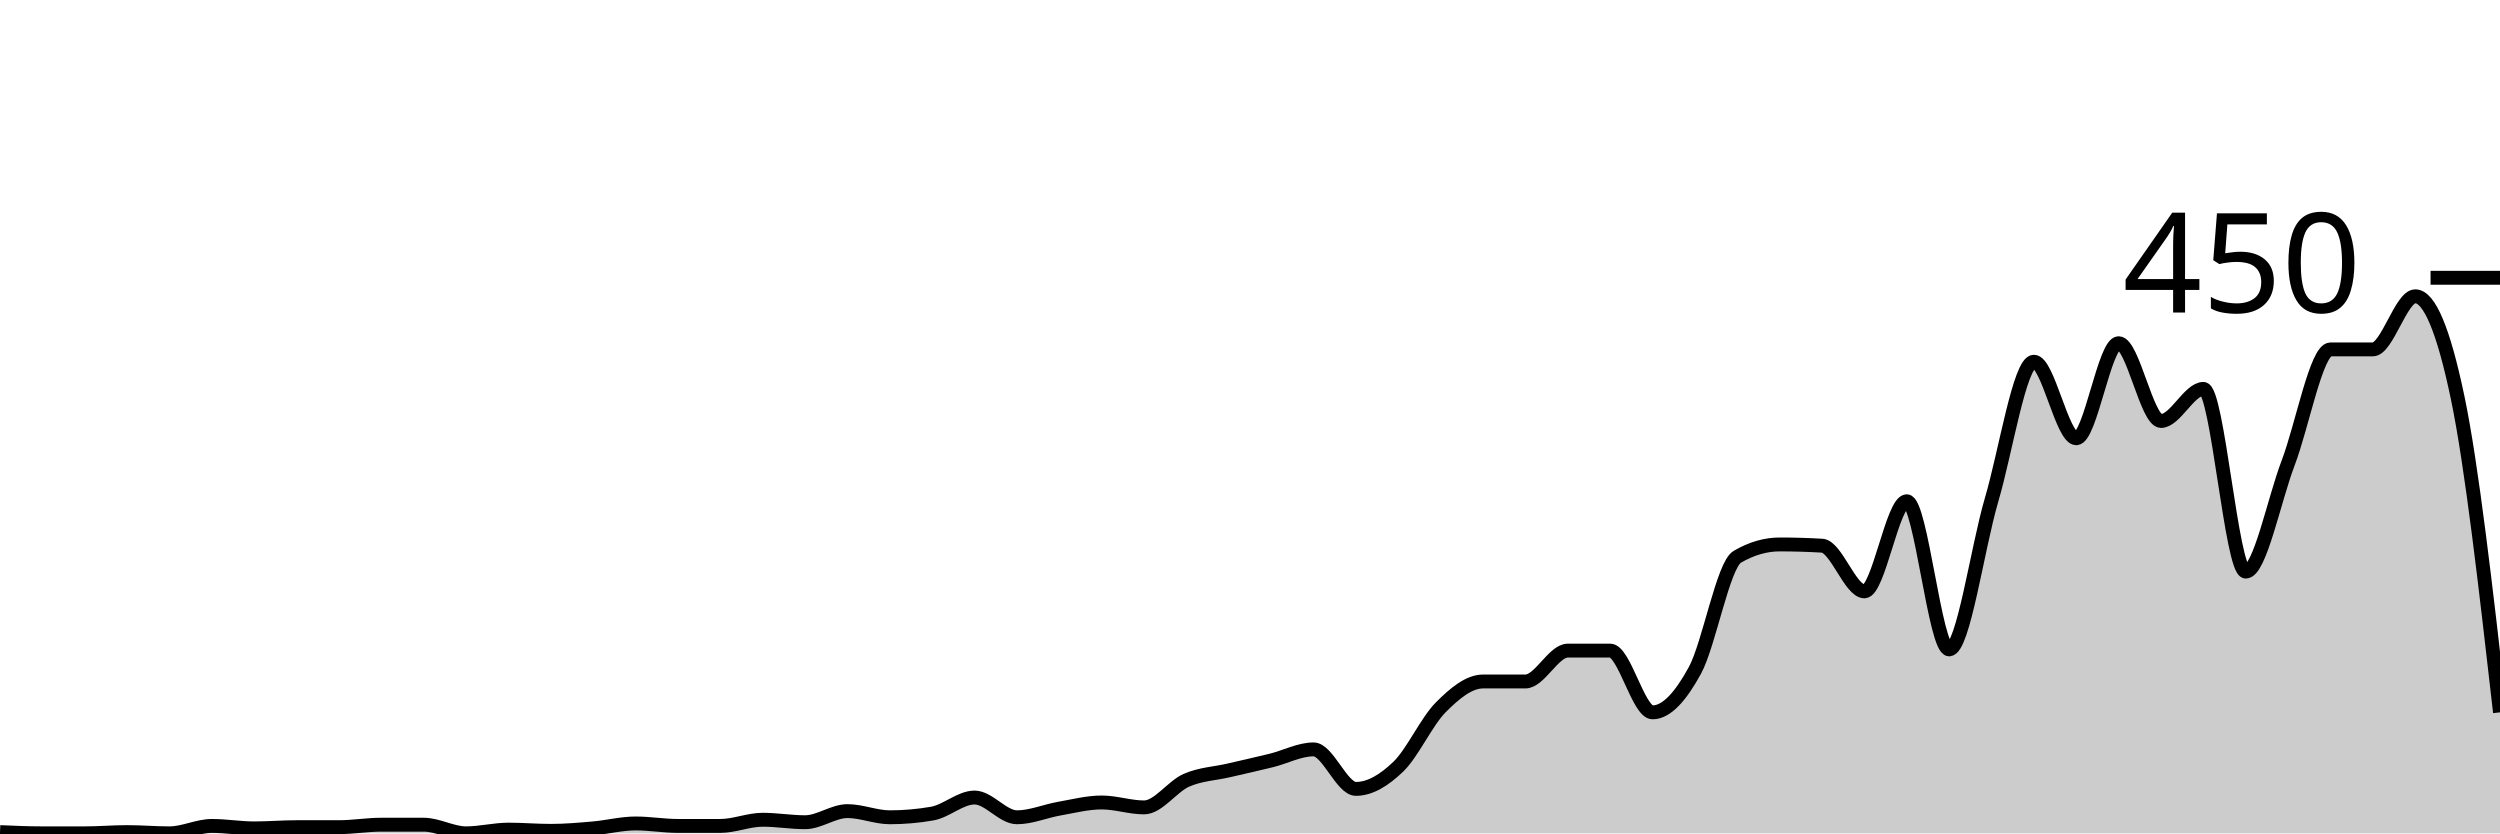
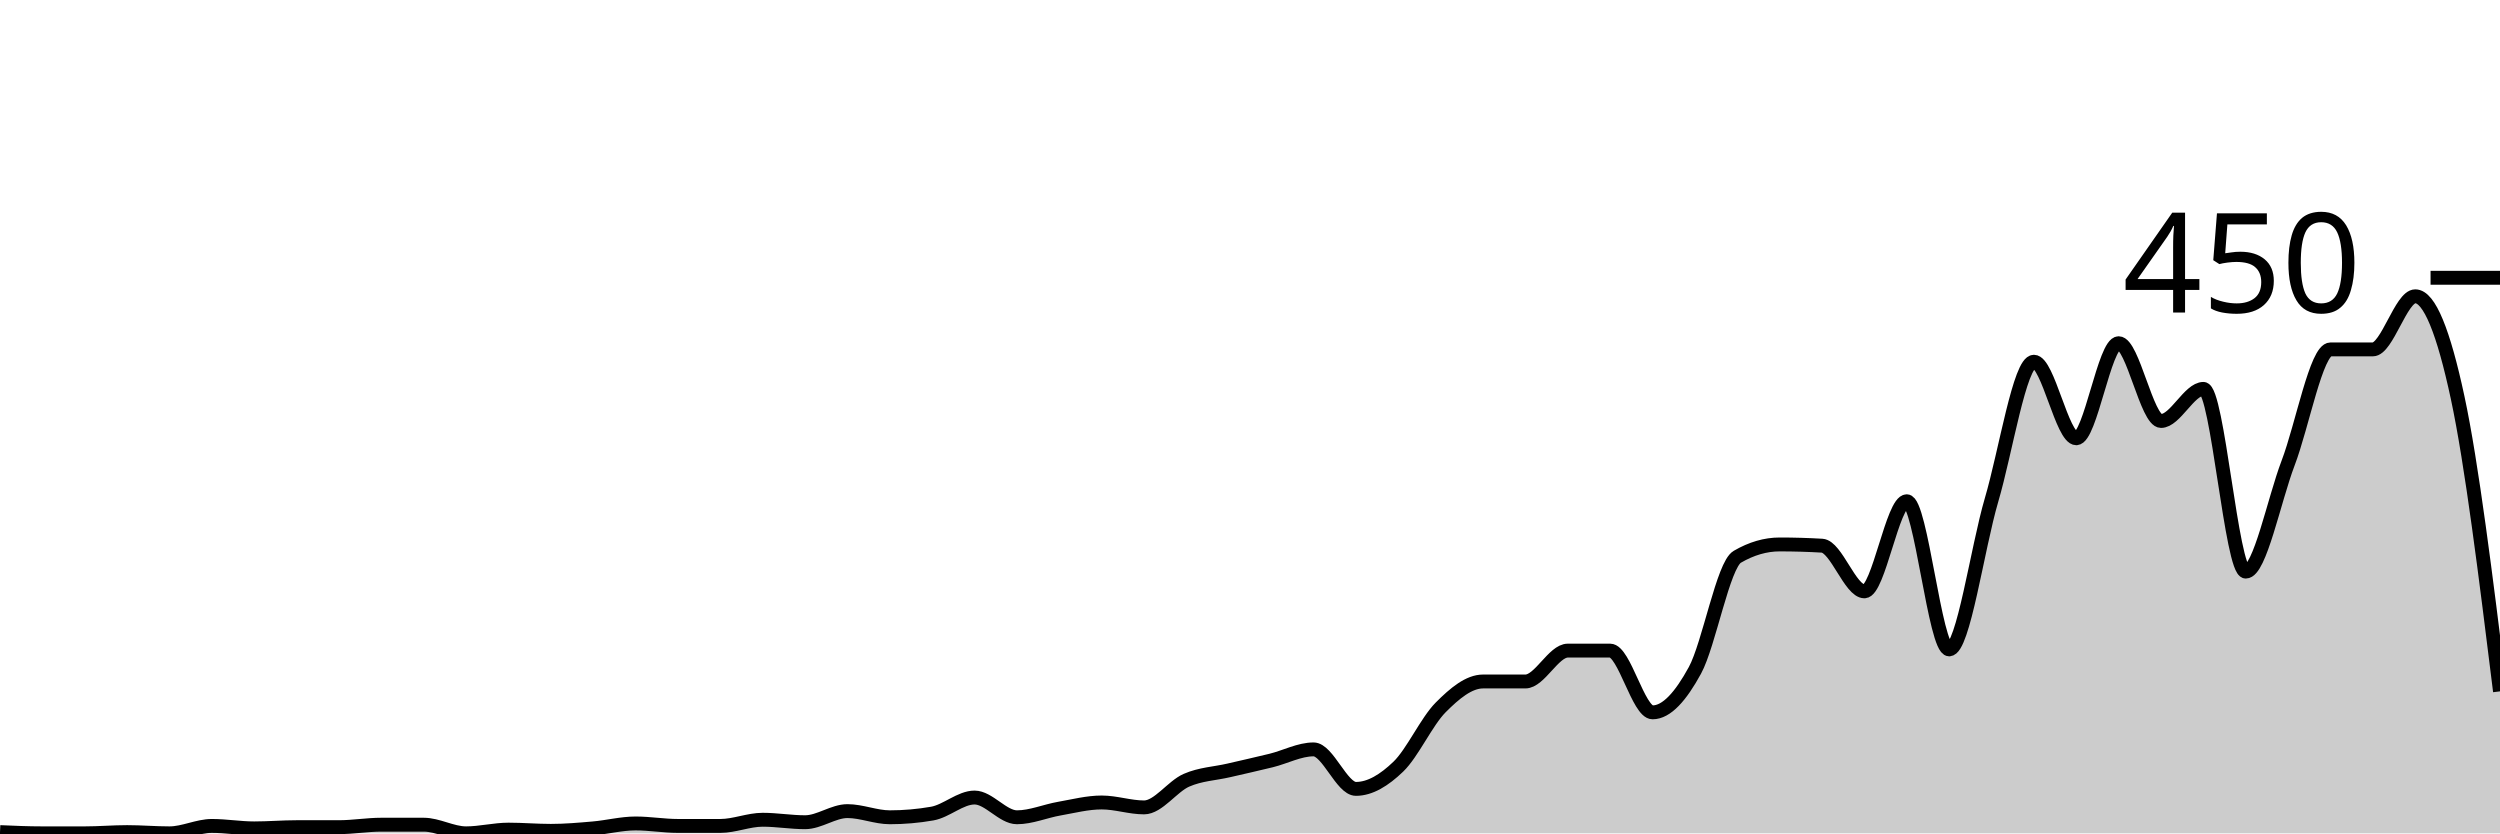
<svg xmlns="http://www.w3.org/2000/svg" viewBox="0 0 180 60">
  <g transform="translate(0,20)">
-     <path class="area" fill="rgba(0, 0, 0, 0.2)" d="M0,39.911C1.017,39.956,2.034,40,3.051,40C4.068,40,5.085,40,6.102,40C7.119,40,8.136,39.911,9.153,39.911C10.169,39.911,11.186,40,12.203,40C13.22,40,14.237,39.467,15.254,39.467C16.271,39.467,17.288,39.644,18.305,39.644C19.322,39.644,20.339,39.556,21.356,39.556C22.373,39.556,23.39,39.556,24.407,39.556C25.424,39.556,26.441,39.378,27.458,39.378C28.475,39.378,29.492,39.378,30.508,39.378C31.525,39.378,32.542,40,33.559,40C34.576,40,35.593,39.733,36.61,39.733C37.627,39.733,38.644,39.822,39.661,39.822C40.678,39.822,41.695,39.733,42.712,39.644C43.729,39.556,44.746,39.289,45.763,39.289C46.78,39.289,47.797,39.467,48.814,39.467C49.831,39.467,50.847,39.467,51.864,39.467C52.881,39.467,53.898,39.022,54.915,39.022C55.932,39.022,56.949,39.2,57.966,39.2C58.983,39.2,60,38.4,61.017,38.4C62.034,38.4,63.051,38.844,64.068,38.844C65.085,38.844,66.102,38.756,67.119,38.578C68.136,38.4,69.153,37.422,70.169,37.422C71.186,37.422,72.203,38.844,73.22,38.844C74.237,38.844,75.254,38.4,76.271,38.222C77.288,38.044,78.305,37.778,79.322,37.778C80.339,37.778,81.356,38.133,82.373,38.133C83.39,38.133,84.407,36.622,85.424,36.178C86.441,35.733,87.458,35.704,88.475,35.467C89.492,35.23,90.508,35.007,91.525,34.756C92.542,34.504,93.559,33.956,94.576,33.956C95.593,33.956,96.61,36.8,97.627,36.8C98.644,36.8,99.661,36.178,100.678,35.2C101.695,34.222,102.712,31.956,103.729,30.933C104.746,29.911,105.763,29.067,106.78,29.067C107.797,29.067,108.814,29.067,109.831,29.067C110.847,29.067,111.864,26.844,112.881,26.844C113.898,26.844,114.915,26.844,115.932,26.844C116.949,26.844,117.966,31.289,118.983,31.289C120,31.289,121.017,30.133,122.034,28.267C123.051,26.4,124.068,20.681,125.085,20.089C126.102,19.496,127.119,19.2,128.136,19.2C129.153,19.2,130.169,19.23,131.186,19.289C132.203,19.348,133.22,22.578,134.237,22.578C135.254,22.578,136.271,16.089,137.288,16.089C138.305,16.089,139.322,26.756,140.339,26.756C141.356,26.756,142.373,19.452,143.39,16C144.407,12.548,145.424,6.044,146.441,6.044C147.458,6.044,148.475,11.556,149.492,11.556C150.508,11.556,151.525,4.711,152.542,4.711C153.559,4.711,154.576,10.311,155.593,10.311C156.61,10.311,157.627,8,158.644,8C159.661,8,160.678,21.156,161.695,21.156C162.712,21.156,163.729,16,164.746,13.333C165.763,10.667,166.78,5.156,167.797,5.156C168.814,5.156,169.831,5.156,170.847,5.156C171.864,5.156,172.881,1.333,173.898,1.333C174.915,1.333,175.932,3.763,176.949,8.622C177.966,13.481,178.983,22.385,180,31.289L180,40C178.983,40,177.966,40,176.949,40C175.932,40,174.915,40,173.898,40C172.881,40,171.864,40,170.847,40C169.831,40,168.814,40,167.797,40C166.78,40,165.763,40,164.746,40C163.729,40,162.712,40,161.695,40C160.678,40,159.661,40,158.644,40C157.627,40,156.61,40,155.593,40C154.576,40,153.559,40,152.542,40C151.525,40,150.508,40,149.492,40C148.475,40,147.458,40,146.441,40C145.424,40,144.407,40,143.39,40C142.373,40,141.356,40,140.339,40C139.322,40,138.305,40,137.288,40C136.271,40,135.254,40,134.237,40C133.22,40,132.203,40,131.186,40C130.169,40,129.153,40,128.136,40C127.119,40,126.102,40,125.085,40C124.068,40,123.051,40,122.034,40C121.017,40,120,40,118.983,40C117.966,40,116.949,40,115.932,40C114.915,40,113.898,40,112.881,40C111.864,40,110.847,40,109.831,40C108.814,40,107.797,40,106.78,40C105.763,40,104.746,40,103.729,40C102.712,40,101.695,40,100.678,40C99.661,40,98.644,40,97.627,40C96.61,40,95.593,40,94.576,40C93.559,40,92.542,40,91.525,40C90.508,40,89.492,40,88.475,40C87.458,40,86.441,40,85.424,40C84.407,40,83.39,40,82.373,40C81.356,40,80.339,40,79.322,40C78.305,40,77.288,40,76.271,40C75.254,40,74.237,40,73.22,40C72.203,40,71.186,40,70.169,40C69.153,40,68.136,40,67.119,40C66.102,40,65.085,40,64.068,40C63.051,40,62.034,40,61.017,40C60,40,58.983,40,57.966,40C56.949,40,55.932,40,54.915,40C53.898,40,52.881,40,51.864,40C50.847,40,49.831,40,48.814,40C47.797,40,46.78,40,45.763,40C44.746,40,43.729,40,42.712,40C41.695,40,40.678,40,39.661,40C38.644,40,37.627,40,36.61,40C35.593,40,34.576,40,33.559,40C32.542,40,31.525,40,30.508,40C29.492,40,28.475,40,27.458,40C26.441,40,25.424,40,24.407,40C23.39,40,22.373,40,21.356,40C20.339,40,19.322,40,18.305,40C17.288,40,16.271,40,15.254,40C14.237,40,13.22,40,12.203,40C11.186,40,10.169,40,9.153,40C8.136,40,7.119,40,6.102,40C5.085,40,4.068,40,3.051,40C2.034,40,1.017,40,0,40Z" />
-     <path class="line" stroke="black" fill="none" d="M0,39.911C1.017,39.956,2.034,40,3.051,40C4.068,40,5.085,40,6.102,40C7.119,40,8.136,39.911,9.153,39.911C10.169,39.911,11.186,40,12.203,40C13.22,40,14.237,39.467,15.254,39.467C16.271,39.467,17.288,39.644,18.305,39.644C19.322,39.644,20.339,39.556,21.356,39.556C22.373,39.556,23.39,39.556,24.407,39.556C25.424,39.556,26.441,39.378,27.458,39.378C28.475,39.378,29.492,39.378,30.508,39.378C31.525,39.378,32.542,40,33.559,40C34.576,40,35.593,39.733,36.61,39.733C37.627,39.733,38.644,39.822,39.661,39.822C40.678,39.822,41.695,39.733,42.712,39.644C43.729,39.556,44.746,39.289,45.763,39.289C46.78,39.289,47.797,39.467,48.814,39.467C49.831,39.467,50.847,39.467,51.864,39.467C52.881,39.467,53.898,39.022,54.915,39.022C55.932,39.022,56.949,39.2,57.966,39.2C58.983,39.2,60,38.4,61.017,38.4C62.034,38.4,63.051,38.844,64.068,38.844C65.085,38.844,66.102,38.756,67.119,38.578C68.136,38.4,69.153,37.422,70.169,37.422C71.186,37.422,72.203,38.844,73.22,38.844C74.237,38.844,75.254,38.4,76.271,38.222C77.288,38.044,78.305,37.778,79.322,37.778C80.339,37.778,81.356,38.133,82.373,38.133C83.39,38.133,84.407,36.622,85.424,36.178C86.441,35.733,87.458,35.704,88.475,35.467C89.492,35.23,90.508,35.007,91.525,34.756C92.542,34.504,93.559,33.956,94.576,33.956C95.593,33.956,96.61,36.8,97.627,36.8C98.644,36.8,99.661,36.178,100.678,35.2C101.695,34.222,102.712,31.956,103.729,30.933C104.746,29.911,105.763,29.067,106.78,29.067C107.797,29.067,108.814,29.067,109.831,29.067C110.847,29.067,111.864,26.844,112.881,26.844C113.898,26.844,114.915,26.844,115.932,26.844C116.949,26.844,117.966,31.289,118.983,31.289C120,31.289,121.017,30.133,122.034,28.267C123.051,26.4,124.068,20.681,125.085,20.089C126.102,19.496,127.119,19.2,128.136,19.2C129.153,19.2,130.169,19.23,131.186,19.289C132.203,19.348,133.22,22.578,134.237,22.578C135.254,22.578,136.271,16.089,137.288,16.089C138.305,16.089,139.322,26.756,140.339,26.756C141.356,26.756,142.373,19.452,143.39,16C144.407,12.548,145.424,6.044,146.441,6.044C147.458,6.044,148.475,11.556,149.492,11.556C150.508,11.556,151.525,4.711,152.542,4.711C153.559,4.711,154.576,10.311,155.593,10.311C156.61,10.311,157.627,8,158.644,8C159.661,8,160.678,21.156,161.695,21.156C162.712,21.156,163.729,16,164.746,13.333C165.763,10.667,166.78,5.156,167.797,5.156C168.814,5.156,169.831,5.156,170.847,5.156C171.864,5.156,172.881,1.333,173.898,1.333C174.915,1.333,175.932,3.763,176.949,8.622C177.966,13.481,178.983,22.385,180,31.289" />
+     <path class="area" fill="rgba(0, 0, 0, 0.2)" d="M0,39.911C1.017,39.956,2.034,40,3.051,40C4.068,40,5.085,40,6.102,40C7.119,40,8.136,39.911,9.153,39.911C10.169,39.911,11.186,40,12.203,40C13.22,40,14.237,39.467,15.254,39.467C16.271,39.467,17.288,39.644,18.305,39.644C19.322,39.644,20.339,39.556,21.356,39.556C22.373,39.556,23.39,39.556,24.407,39.556C25.424,39.556,26.441,39.378,27.458,39.378C28.475,39.378,29.492,39.378,30.508,39.378C31.525,39.378,32.542,40,33.559,40C34.576,40,35.593,39.733,36.61,39.733C37.627,39.733,38.644,39.822,39.661,39.822C40.678,39.822,41.695,39.733,42.712,39.644C43.729,39.556,44.746,39.289,45.763,39.289C46.78,39.289,47.797,39.467,48.814,39.467C49.831,39.467,50.847,39.467,51.864,39.467C52.881,39.467,53.898,39.022,54.915,39.022C55.932,39.022,56.949,39.2,57.966,39.2C58.983,39.2,60,38.4,61.017,38.4C62.034,38.4,63.051,38.844,64.068,38.844C65.085,38.844,66.102,38.756,67.119,38.578C68.136,38.4,69.153,37.422,70.169,37.422C71.186,37.422,72.203,38.844,73.22,38.844C74.237,38.844,75.254,38.4,76.271,38.222C77.288,38.044,78.305,37.778,79.322,37.778C80.339,37.778,81.356,38.133,82.373,38.133C83.39,38.133,84.407,36.622,85.424,36.178C86.441,35.733,87.458,35.704,88.475,35.467C89.492,35.23,90.508,35.007,91.525,34.756C92.542,34.504,93.559,33.956,94.576,33.956C95.593,33.956,96.61,36.8,97.627,36.8C98.644,36.8,99.661,36.178,100.678,35.2C101.695,34.222,102.712,31.956,103.729,30.933C104.746,29.911,105.763,29.067,106.78,29.067C107.797,29.067,108.814,29.067,109.831,29.067C110.847,29.067,111.864,26.844,112.881,26.844C113.898,26.844,114.915,26.844,115.932,26.844C116.949,26.844,117.966,31.289,118.983,31.289C120,31.289,121.017,30.133,122.034,28.267C123.051,26.4,124.068,20.681,125.085,20.089C126.102,19.496,127.119,19.2,128.136,19.2C129.153,19.2,130.169,19.23,131.186,19.289C132.203,19.348,133.22,22.578,134.237,22.578C135.254,22.578,136.271,16.089,137.288,16.089C138.305,16.089,139.322,26.756,140.339,26.756C141.356,26.756,142.373,19.452,143.39,16C144.407,12.548,145.424,6.044,146.441,6.044C147.458,6.044,148.475,11.556,149.492,11.556C150.508,11.556,151.525,4.711,152.542,4.711C153.559,4.711,154.576,10.311,155.593,10.311C156.61,10.311,157.627,8,158.644,8C159.661,8,160.678,21.156,161.695,21.156C162.712,21.156,163.729,16,164.746,13.333C165.763,10.667,166.78,5.156,167.797,5.156C168.814,5.156,169.831,5.156,170.847,5.156C171.864,5.156,172.881,1.333,173.898,1.333C174.915,1.333,175.932,3.881,176.949,8.622C177.966,13.363,178.983,21.57,180,29.778L180,40C178.983,40,177.966,40,176.949,40C175.932,40,174.915,40,173.898,40C172.881,40,171.864,40,170.847,40C169.831,40,168.814,40,167.797,40C166.78,40,165.763,40,164.746,40C163.729,40,162.712,40,161.695,40C160.678,40,159.661,40,158.644,40C157.627,40,156.61,40,155.593,40C154.576,40,153.559,40,152.542,40C151.525,40,150.508,40,149.492,40C148.475,40,147.458,40,146.441,40C145.424,40,144.407,40,143.39,40C142.373,40,141.356,40,140.339,40C139.322,40,138.305,40,137.288,40C136.271,40,135.254,40,134.237,40C133.22,40,132.203,40,131.186,40C130.169,40,129.153,40,128.136,40C127.119,40,126.102,40,125.085,40C124.068,40,123.051,40,122.034,40C121.017,40,120,40,118.983,40C117.966,40,116.949,40,115.932,40C114.915,40,113.898,40,112.881,40C111.864,40,110.847,40,109.831,40C108.814,40,107.797,40,106.78,40C105.763,40,104.746,40,103.729,40C102.712,40,101.695,40,100.678,40C99.661,40,98.644,40,97.627,40C96.61,40,95.593,40,94.576,40C93.559,40,92.542,40,91.525,40C90.508,40,89.492,40,88.475,40C87.458,40,86.441,40,85.424,40C84.407,40,83.39,40,82.373,40C81.356,40,80.339,40,79.322,40C78.305,40,77.288,40,76.271,40C75.254,40,74.237,40,73.22,40C72.203,40,71.186,40,70.169,40C69.153,40,68.136,40,67.119,40C66.102,40,65.085,40,64.068,40C63.051,40,62.034,40,61.017,40C60,40,58.983,40,57.966,40C56.949,40,55.932,40,54.915,40C53.898,40,52.881,40,51.864,40C50.847,40,49.831,40,48.814,40C47.797,40,46.78,40,45.763,40C44.746,40,43.729,40,42.712,40C41.695,40,40.678,40,39.661,40C38.644,40,37.627,40,36.61,40C35.593,40,34.576,40,33.559,40C32.542,40,31.525,40,30.508,40C29.492,40,28.475,40,27.458,40C26.441,40,25.424,40,24.407,40C23.39,40,22.373,40,21.356,40C20.339,40,19.322,40,18.305,40C17.288,40,16.271,40,15.254,40C14.237,40,13.22,40,12.203,40C11.186,40,10.169,40,9.153,40C8.136,40,7.119,40,6.102,40C5.085,40,4.068,40,3.051,40C2.034,40,1.017,40,0,40Z" />
+     <path class="line" stroke="black" fill="none" d="M0,39.911C1.017,39.956,2.034,40,3.051,40C4.068,40,5.085,40,6.102,40C7.119,40,8.136,39.911,9.153,39.911C10.169,39.911,11.186,40,12.203,40C13.22,40,14.237,39.467,15.254,39.467C16.271,39.467,17.288,39.644,18.305,39.644C19.322,39.644,20.339,39.556,21.356,39.556C22.373,39.556,23.39,39.556,24.407,39.556C25.424,39.556,26.441,39.378,27.458,39.378C28.475,39.378,29.492,39.378,30.508,39.378C31.525,39.378,32.542,40,33.559,40C34.576,40,35.593,39.733,36.61,39.733C37.627,39.733,38.644,39.822,39.661,39.822C40.678,39.822,41.695,39.733,42.712,39.644C43.729,39.556,44.746,39.289,45.763,39.289C46.78,39.289,47.797,39.467,48.814,39.467C49.831,39.467,50.847,39.467,51.864,39.467C52.881,39.467,53.898,39.022,54.915,39.022C55.932,39.022,56.949,39.2,57.966,39.2C58.983,39.2,60,38.4,61.017,38.4C62.034,38.4,63.051,38.844,64.068,38.844C65.085,38.844,66.102,38.756,67.119,38.578C68.136,38.4,69.153,37.422,70.169,37.422C71.186,37.422,72.203,38.844,73.22,38.844C74.237,38.844,75.254,38.4,76.271,38.222C77.288,38.044,78.305,37.778,79.322,37.778C80.339,37.778,81.356,38.133,82.373,38.133C83.39,38.133,84.407,36.622,85.424,36.178C86.441,35.733,87.458,35.704,88.475,35.467C89.492,35.23,90.508,35.007,91.525,34.756C92.542,34.504,93.559,33.956,94.576,33.956C95.593,33.956,96.61,36.8,97.627,36.8C98.644,36.8,99.661,36.178,100.678,35.2C101.695,34.222,102.712,31.956,103.729,30.933C104.746,29.911,105.763,29.067,106.78,29.067C107.797,29.067,108.814,29.067,109.831,29.067C110.847,29.067,111.864,26.844,112.881,26.844C113.898,26.844,114.915,26.844,115.932,26.844C116.949,26.844,117.966,31.289,118.983,31.289C120,31.289,121.017,30.133,122.034,28.267C123.051,26.4,124.068,20.681,125.085,20.089C126.102,19.496,127.119,19.2,128.136,19.2C129.153,19.2,130.169,19.23,131.186,19.289C132.203,19.348,133.22,22.578,134.237,22.578C135.254,22.578,136.271,16.089,137.288,16.089C138.305,16.089,139.322,26.756,140.339,26.756C141.356,26.756,142.373,19.452,143.39,16C144.407,12.548,145.424,6.044,146.441,6.044C147.458,6.044,148.475,11.556,149.492,11.556C150.508,11.556,151.525,4.711,152.542,4.711C153.559,4.711,154.576,10.311,155.593,10.311C156.61,10.311,157.627,8,158.644,8C159.661,8,160.678,21.156,161.695,21.156C162.712,21.156,163.729,16,164.746,13.333C165.763,10.667,166.78,5.156,167.797,5.156C168.814,5.156,169.831,5.156,170.847,5.156C171.864,5.156,172.881,1.333,173.898,1.333C174.915,1.333,175.932,3.881,176.949,8.622C177.966,13.363,178.983,21.57,180,29.778" />
    <path class="axis-ceiling" stroke-width="1" stroke="black" fill="none" d="M175,0L180,0" />
    <text class="axis-ceiling-label" font-family="sans-serif" text-anchor="end" font-size="10px" x="170" y="2.5">450</text>
  </g>
</svg>
